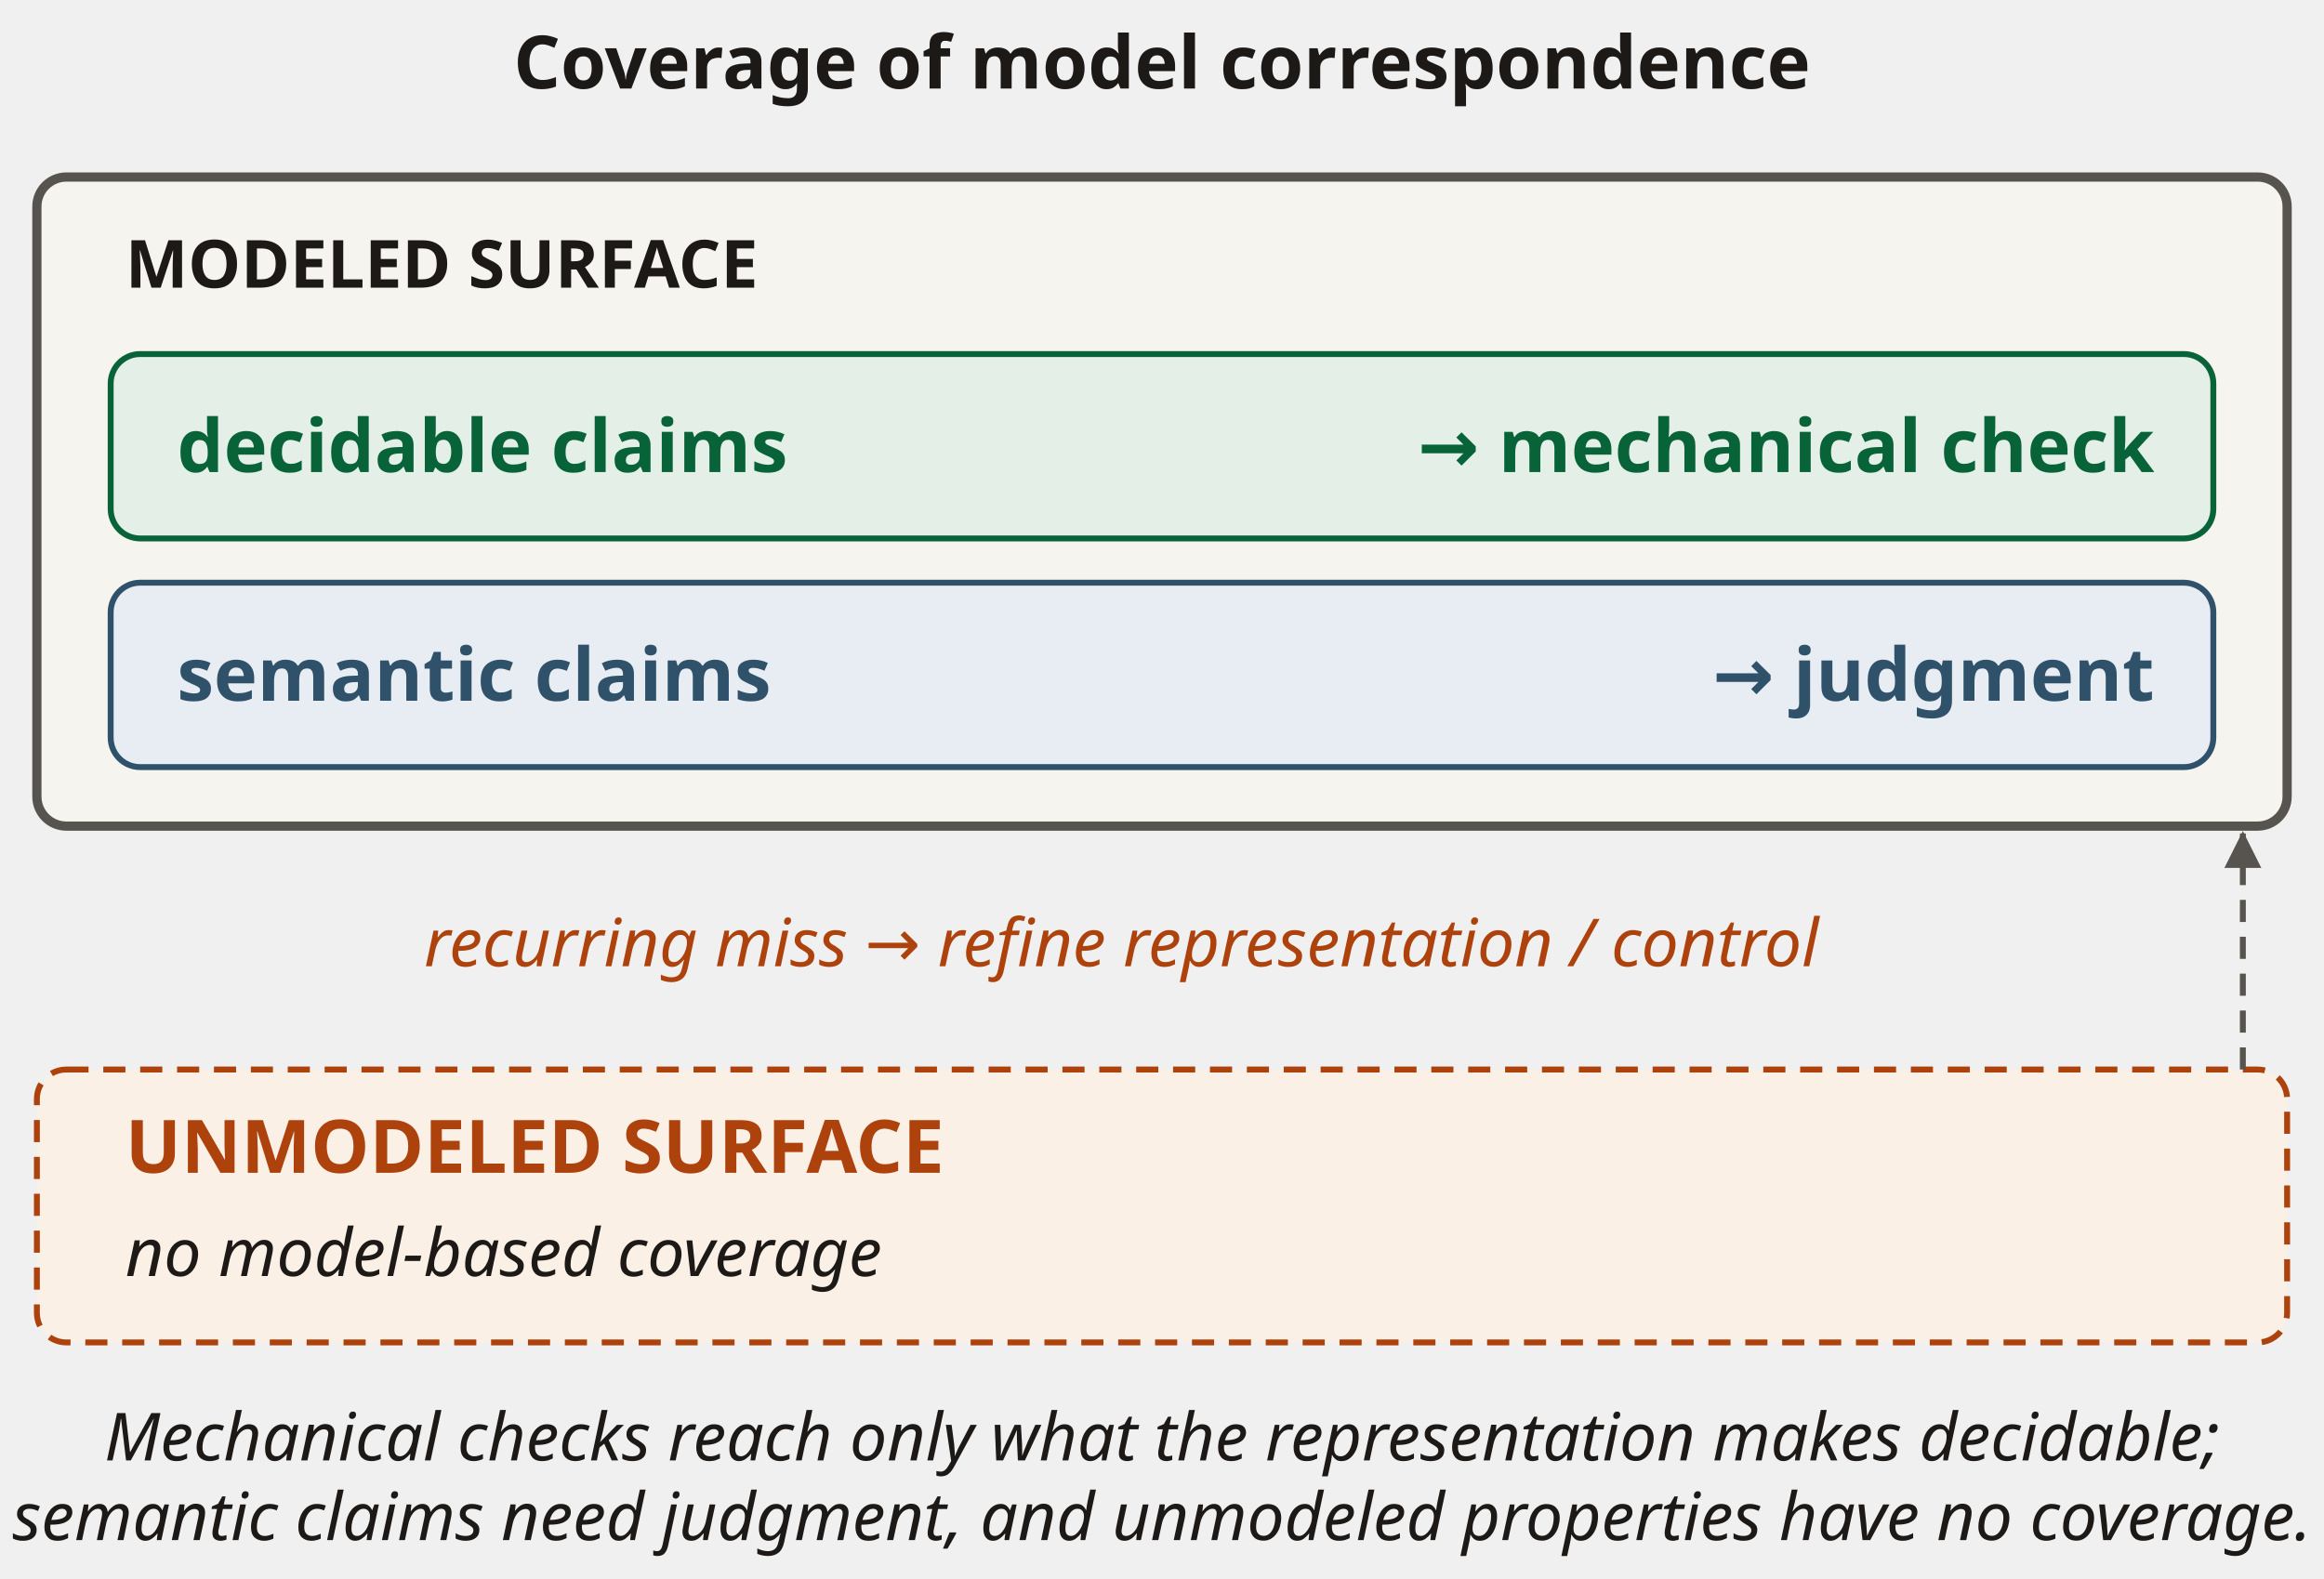
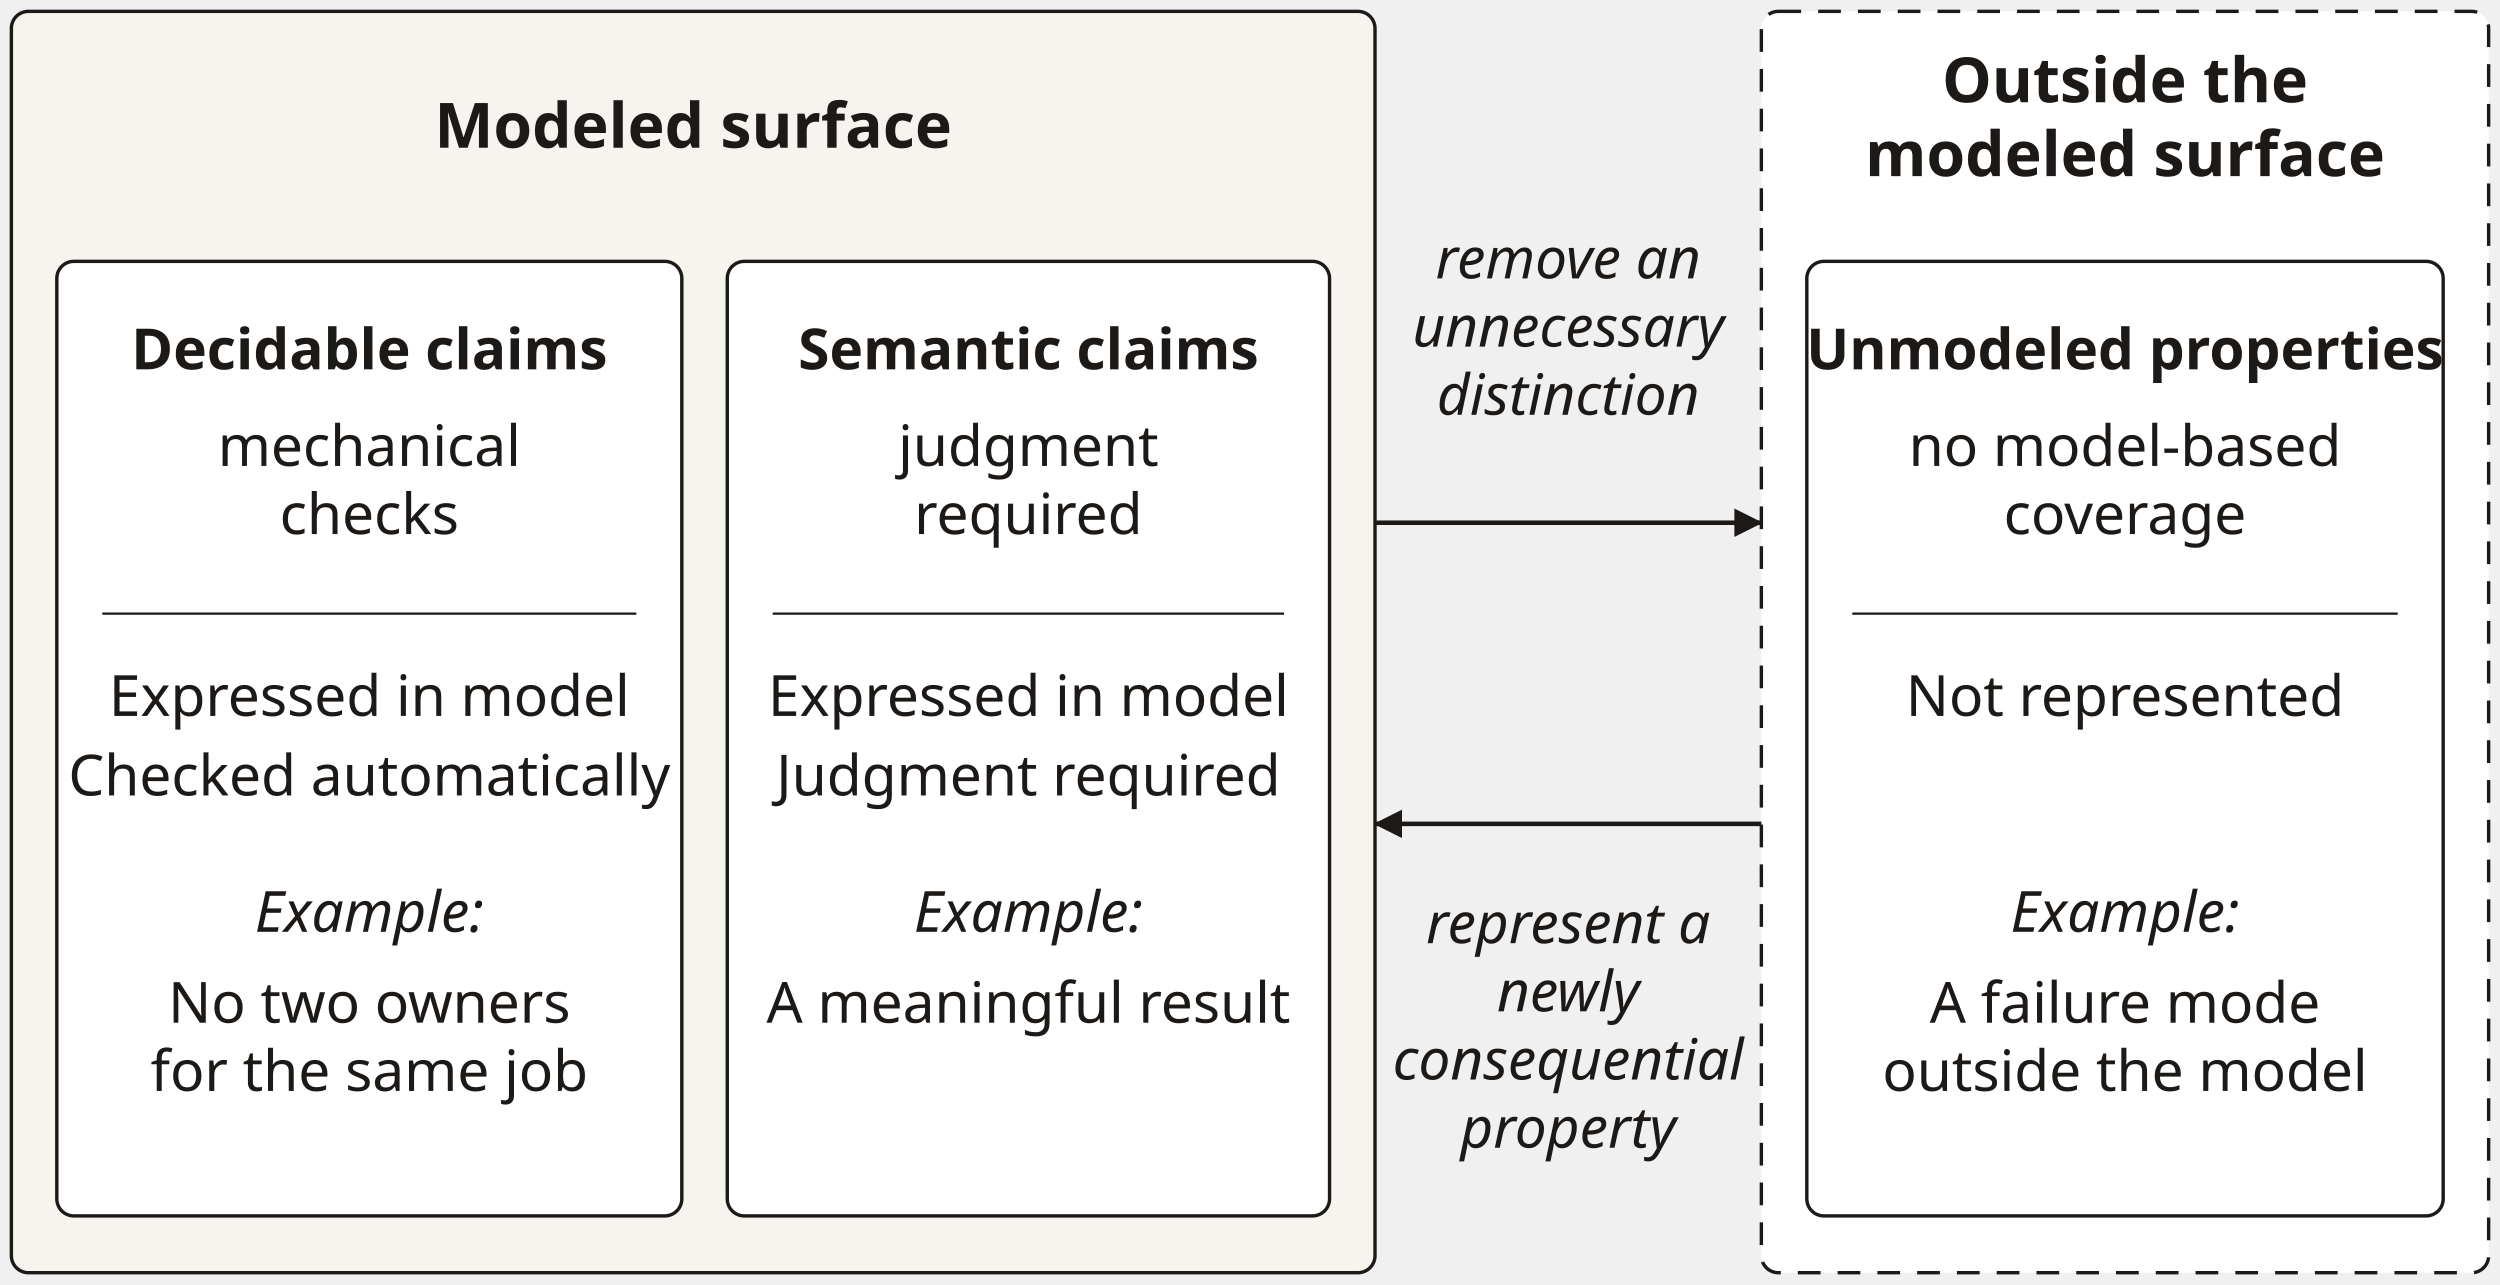
- <svg xmlns="http://www.w3.org/2000/svg" viewBox="0 0 315 214" width="315" height="214" role="img" aria-labelledby="msTitle msDesc" font-family="&quot;Source Sans 3&quot;, sans-serif">
+ <svg xmlns="http://www.w3.org/2000/svg" viewBox="0 0 440 226" width="440" height="226" role="img" aria-labelledby="msTitle msDesc" font-family="'Source Sans 3', sans-serif">
  <defs>
-     <marker id="a2f5169" viewBox="0 0 6 6" refX="5.6" refY="3" markerWidth="5" markerHeight="5" orient="auto" markerUnits="userSpaceOnUse">
-       <path d="M0 0L6 3L0 6Z" fill="#2f5169" />
-     </marker>
-     <marker id="a57534e" viewBox="0 0 6 6" refX="5.6" refY="3" markerWidth="5" markerHeight="5" orient="auto" markerUnits="userSpaceOnUse">
-       <path d="M0 0L6 3L0 6Z" fill="#57534e" />
-     </marker>
-     <marker id="a086438" viewBox="0 0 6 6" refX="5.6" refY="3" markerWidth="5" markerHeight="5" orient="auto" markerUnits="userSpaceOnUse">
-       <path d="M0 0L6 3L0 6Z" fill="#086438" />
-     </marker>
-     <marker id="a1c1917" viewBox="0 0 6 6" refX="5.6" refY="3" markerWidth="5" markerHeight="5" orient="auto" markerUnits="userSpaceOnUse">
-       <path d="M0 0L6 3L0 6Z" fill="#1c1917" />
+     <marker id="ms-arrow" viewBox="0 0 10 10" refX="9.5" refY="5" markerWidth="5" markerHeight="5" orient="auto" markerUnits="userSpaceOnUse">
+       <path d="M0,0 L10,5 L0,10 z" fill="#1c1917" />
    </marker>
  </defs>
-   <text x="157.5" y="12.0" text-anchor="middle" font-size="10" fill="#1c1917" font-weight="700">Coverage of model correspondence</text>
-   <rect x="5" y="24" width="305" height="88" rx="4" fill="#f6f4ef" stroke="#57534e" stroke-width="1.25" />
-   <text x="17" y="39.0" text-anchor="start" font-size="9" fill="#1c1917" font-weight="700">MODELED SURFACE</text>
-   <rect x="15" y="48" width="285" height="25" rx="4" fill="#e4efe8" stroke="#086438" stroke-width="0.8" />
-   <text x="24" y="64.0" text-anchor="start" font-size="10" fill="#086438" font-weight="700">decidable claims</text>
-   <text x="292" y="64.0" text-anchor="end" font-size="10" fill="#086438" font-weight="700">→  mechanical check</text>
-   <rect x="15" y="79" width="285" height="25" rx="4" fill="#e7edf3" stroke="#2f5169" stroke-width="0.8" />
-   <text x="24" y="95.0" text-anchor="start" font-size="10" fill="#2f5169" font-weight="700">semantic claims</text>
-   <text x="292" y="95.0" text-anchor="end" font-size="10" fill="#2f5169" font-weight="700">→  judgment</text>
-   <rect x="5" y="145" width="305" height="37" rx="4" fill="#faf0e5" stroke="#ad420d" stroke-width=".8" stroke-dasharray="3 2" />
-   <text x="17" y="159.0" text-anchor="start" font-size="10" fill="#ad420d" font-weight="700">UNMODELED SURFACE</text>
-   <text x="17" y="173.0" text-anchor="start" font-size="9" fill="#1c1917" font-style="italic">no model-based coverage</text>
-   <path d="M304,145 L304,113" fill="none" stroke="#57534e" stroke-width=".8" stroke-dasharray="3 2" marker-end="url(#a57534e)" />
-   <text x="152" y="131.0" text-anchor="middle" font-size="9" fill="#ad420d" font-style="italic">recurring miss → refine representation / control</text>
-   <text x="157.5" y="198.0" text-anchor="middle" font-size="9" fill="#1c1917" font-style="italic">Mechanical checks reach only what the representation makes decidable;</text>
-   <text x="157.5" y="208.8" text-anchor="middle" font-size="9" fill="#1c1917" font-style="italic">semantic claims need judgment, and unmodeled properties have no coverage.</text>
+   <rect x="2" y="2" width="240" height="222" rx="3" fill="#f6f4ef" stroke="#1c1917" stroke-width=".6" />
+   <rect x="310" y="2" width="128" height="222" rx="3" fill="#ffffff" stroke="#1c1917" stroke-width=".6" stroke-dasharray="4 3" />
+   <text x="122" y="26" text-anchor="middle" font-size="11" fill="#1c1917" font-weight="700">Modeled surface</text>
+   <text x="374" y="18" text-anchor="middle" font-size="11" fill="#1c1917" font-weight="700">Outside the</text>
+   <text x="374" y="31" text-anchor="middle" font-size="11" fill="#1c1917" font-weight="700">modeled surface</text>
+   <rect x="10" y="46" width="110" height="168" rx="3" fill="#ffffff" stroke="#1c1917" stroke-width=".6" />
+   <text x="65.0" y="65" text-anchor="middle" font-size="10" fill="#1c1917" font-weight="700">Decidable claims</text>
+   <text x="65.0" y="82" text-anchor="middle" font-size="10" fill="#1c1917">mechanical</text>
+   <text x="65.0" y="94" text-anchor="middle" font-size="10" fill="#1c1917">checks</text>
+   <path d="M18,108 L112,108" fill="none" stroke="#1c1917" stroke-width=".4" />
+   <text x="65.0" y="126" text-anchor="middle" font-size="10" fill="#1c1917">Expressed in model</text>
+   <text x="65.0" y="140" text-anchor="middle" font-size="10" fill="#1c1917">Checked automatically</text>
+   <text x="65.0" y="164" text-anchor="middle" font-size="10" fill="#1c1917" font-style="italic">Example:</text>
+   <text x="65.0" y="180" text-anchor="middle" font-size="10" fill="#1c1917">No two owners</text>
+   <text x="65.0" y="192" text-anchor="middle" font-size="10" fill="#1c1917">for the same job</text>
+   <rect x="128" y="46" width="106" height="168" rx="3" fill="#ffffff" stroke="#1c1917" stroke-width=".6" />
+   <text x="181.0" y="65" text-anchor="middle" font-size="10" fill="#1c1917" font-weight="700">Semantic claims</text>
+   <text x="181.0" y="82" text-anchor="middle" font-size="10" fill="#1c1917">judgment</text>
+   <text x="181.0" y="94" text-anchor="middle" font-size="10" fill="#1c1917">required</text>
+   <path d="M136,108 L226,108" fill="none" stroke="#1c1917" stroke-width=".4" />
+   <text x="181.0" y="126" text-anchor="middle" font-size="10" fill="#1c1917">Expressed in model</text>
+   <text x="181.0" y="140" text-anchor="middle" font-size="10" fill="#1c1917">Judgment required</text>
+   <text x="181.0" y="164" text-anchor="middle" font-size="10" fill="#1c1917" font-style="italic">Example:</text>
+   <text x="181.0" y="180" text-anchor="middle" font-size="10" fill="#1c1917">A meaningful result</text>
+   <rect x="318" y="46" width="112" height="168" rx="3" fill="#ffffff" stroke="#1c1917" stroke-width=".6" />
+   <text x="374.0" y="65" text-anchor="middle" font-size="10" fill="#1c1917" font-weight="700">Unmodeled properties</text>
+   <text x="374.0" y="82" text-anchor="middle" font-size="10" fill="#1c1917">no model-based</text>
+   <text x="374.0" y="94" text-anchor="middle" font-size="10" fill="#1c1917">coverage</text>
+   <path d="M326,108 L422,108" fill="none" stroke="#1c1917" stroke-width=".4" />
+   <text x="374.0" y="126" text-anchor="middle" font-size="10" fill="#1c1917">Not represented</text>
+   <text x="374.0" y="164" text-anchor="middle" font-size="10" fill="#1c1917" font-style="italic">Example:</text>
+   <text x="374.0" y="180" text-anchor="middle" font-size="10" fill="#1c1917">A failure mode</text>
+   <text x="374.0" y="192" text-anchor="middle" font-size="10" fill="#1c1917">outside the model</text>
+   <path d="M242,92 L310,92" fill="none" stroke="#1c1917" stroke-width=".8" marker-end="url(#ms-arrow)" />
+   <path d="M310,145 L242,145" fill="none" stroke="#1c1917" stroke-width=".8" marker-end="url(#ms-arrow)" />
+   <text x="276" y="49" text-anchor="middle" font-size="10" fill="#1c1917" font-style="italic">remove an</text>
+   <text x="276" y="61" text-anchor="middle" font-size="10" fill="#1c1917" font-style="italic">unnecessary</text>
+   <text x="276" y="73" text-anchor="middle" font-size="10" fill="#1c1917" font-style="italic">distinction</text>
+   <text x="276" y="166" text-anchor="middle" font-size="10" fill="#1c1917" font-style="italic">represent a</text>
+   <text x="276" y="178" text-anchor="middle" font-size="10" fill="#1c1917" font-style="italic">newly</text>
+   <text x="276" y="190" text-anchor="middle" font-size="10" fill="#1c1917" font-style="italic">consequential</text>
+   <text x="276" y="202" text-anchor="middle" font-size="10" fill="#1c1917" font-style="italic">property</text>
</svg>
